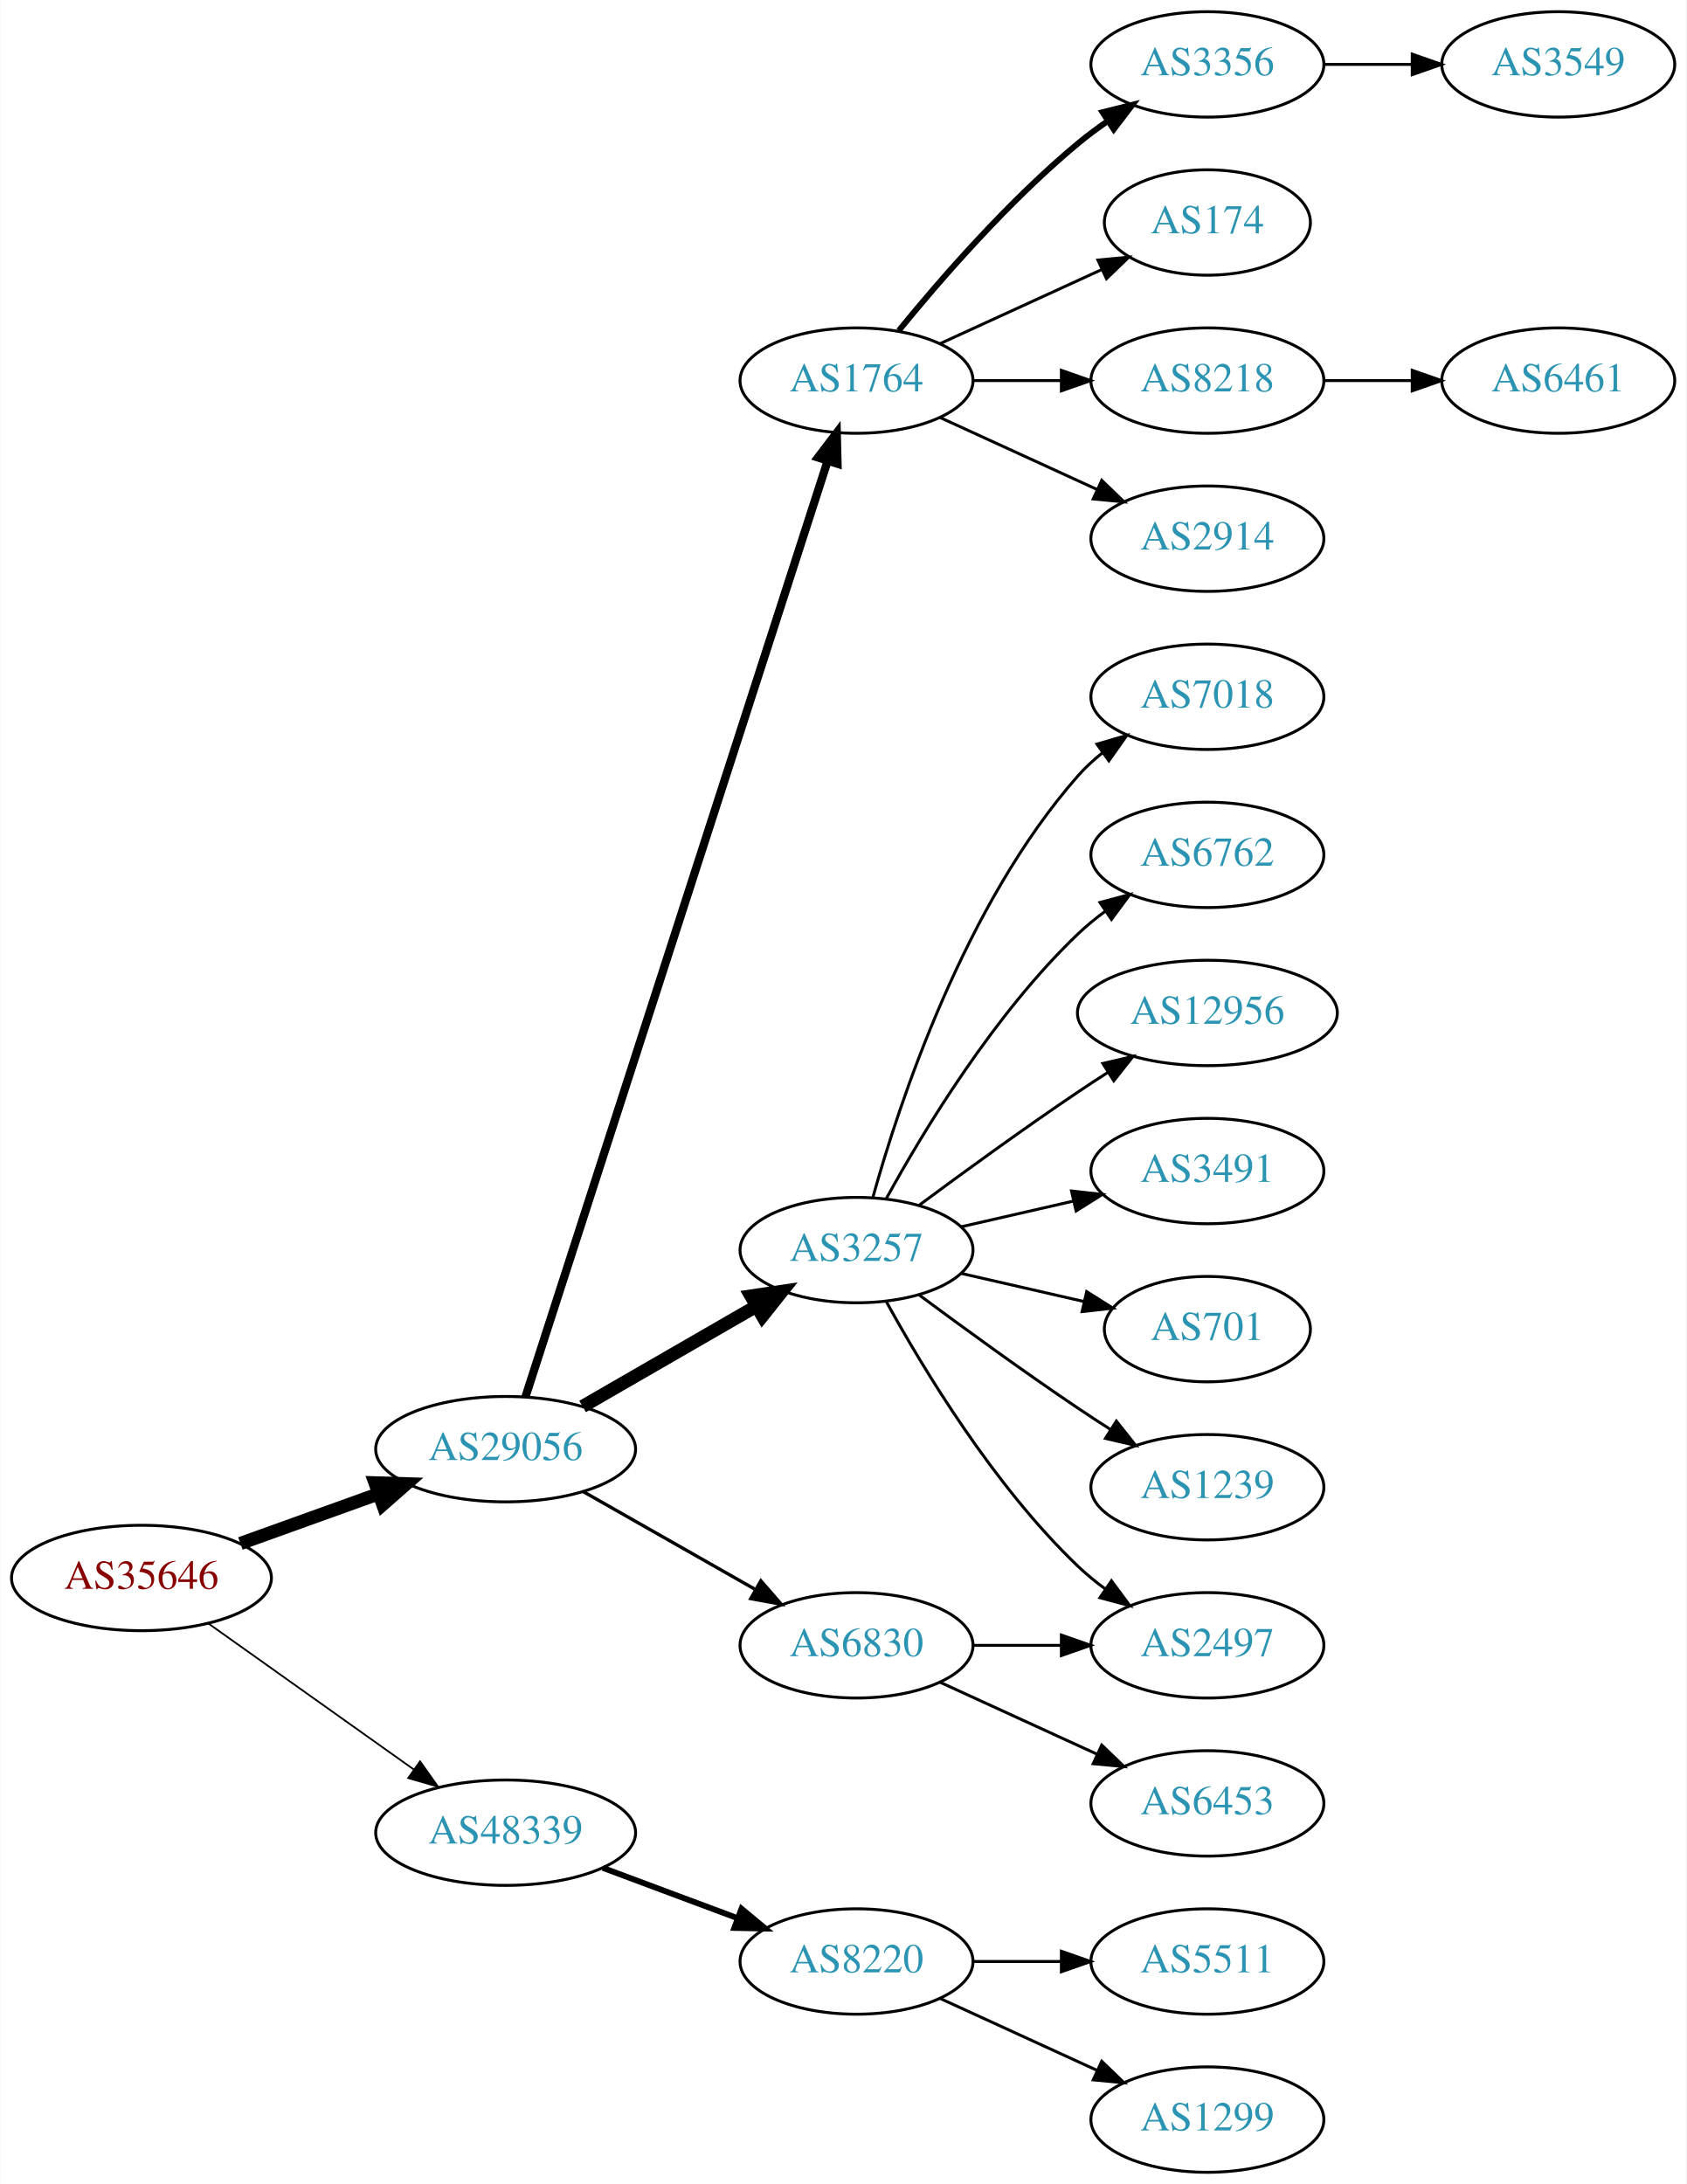
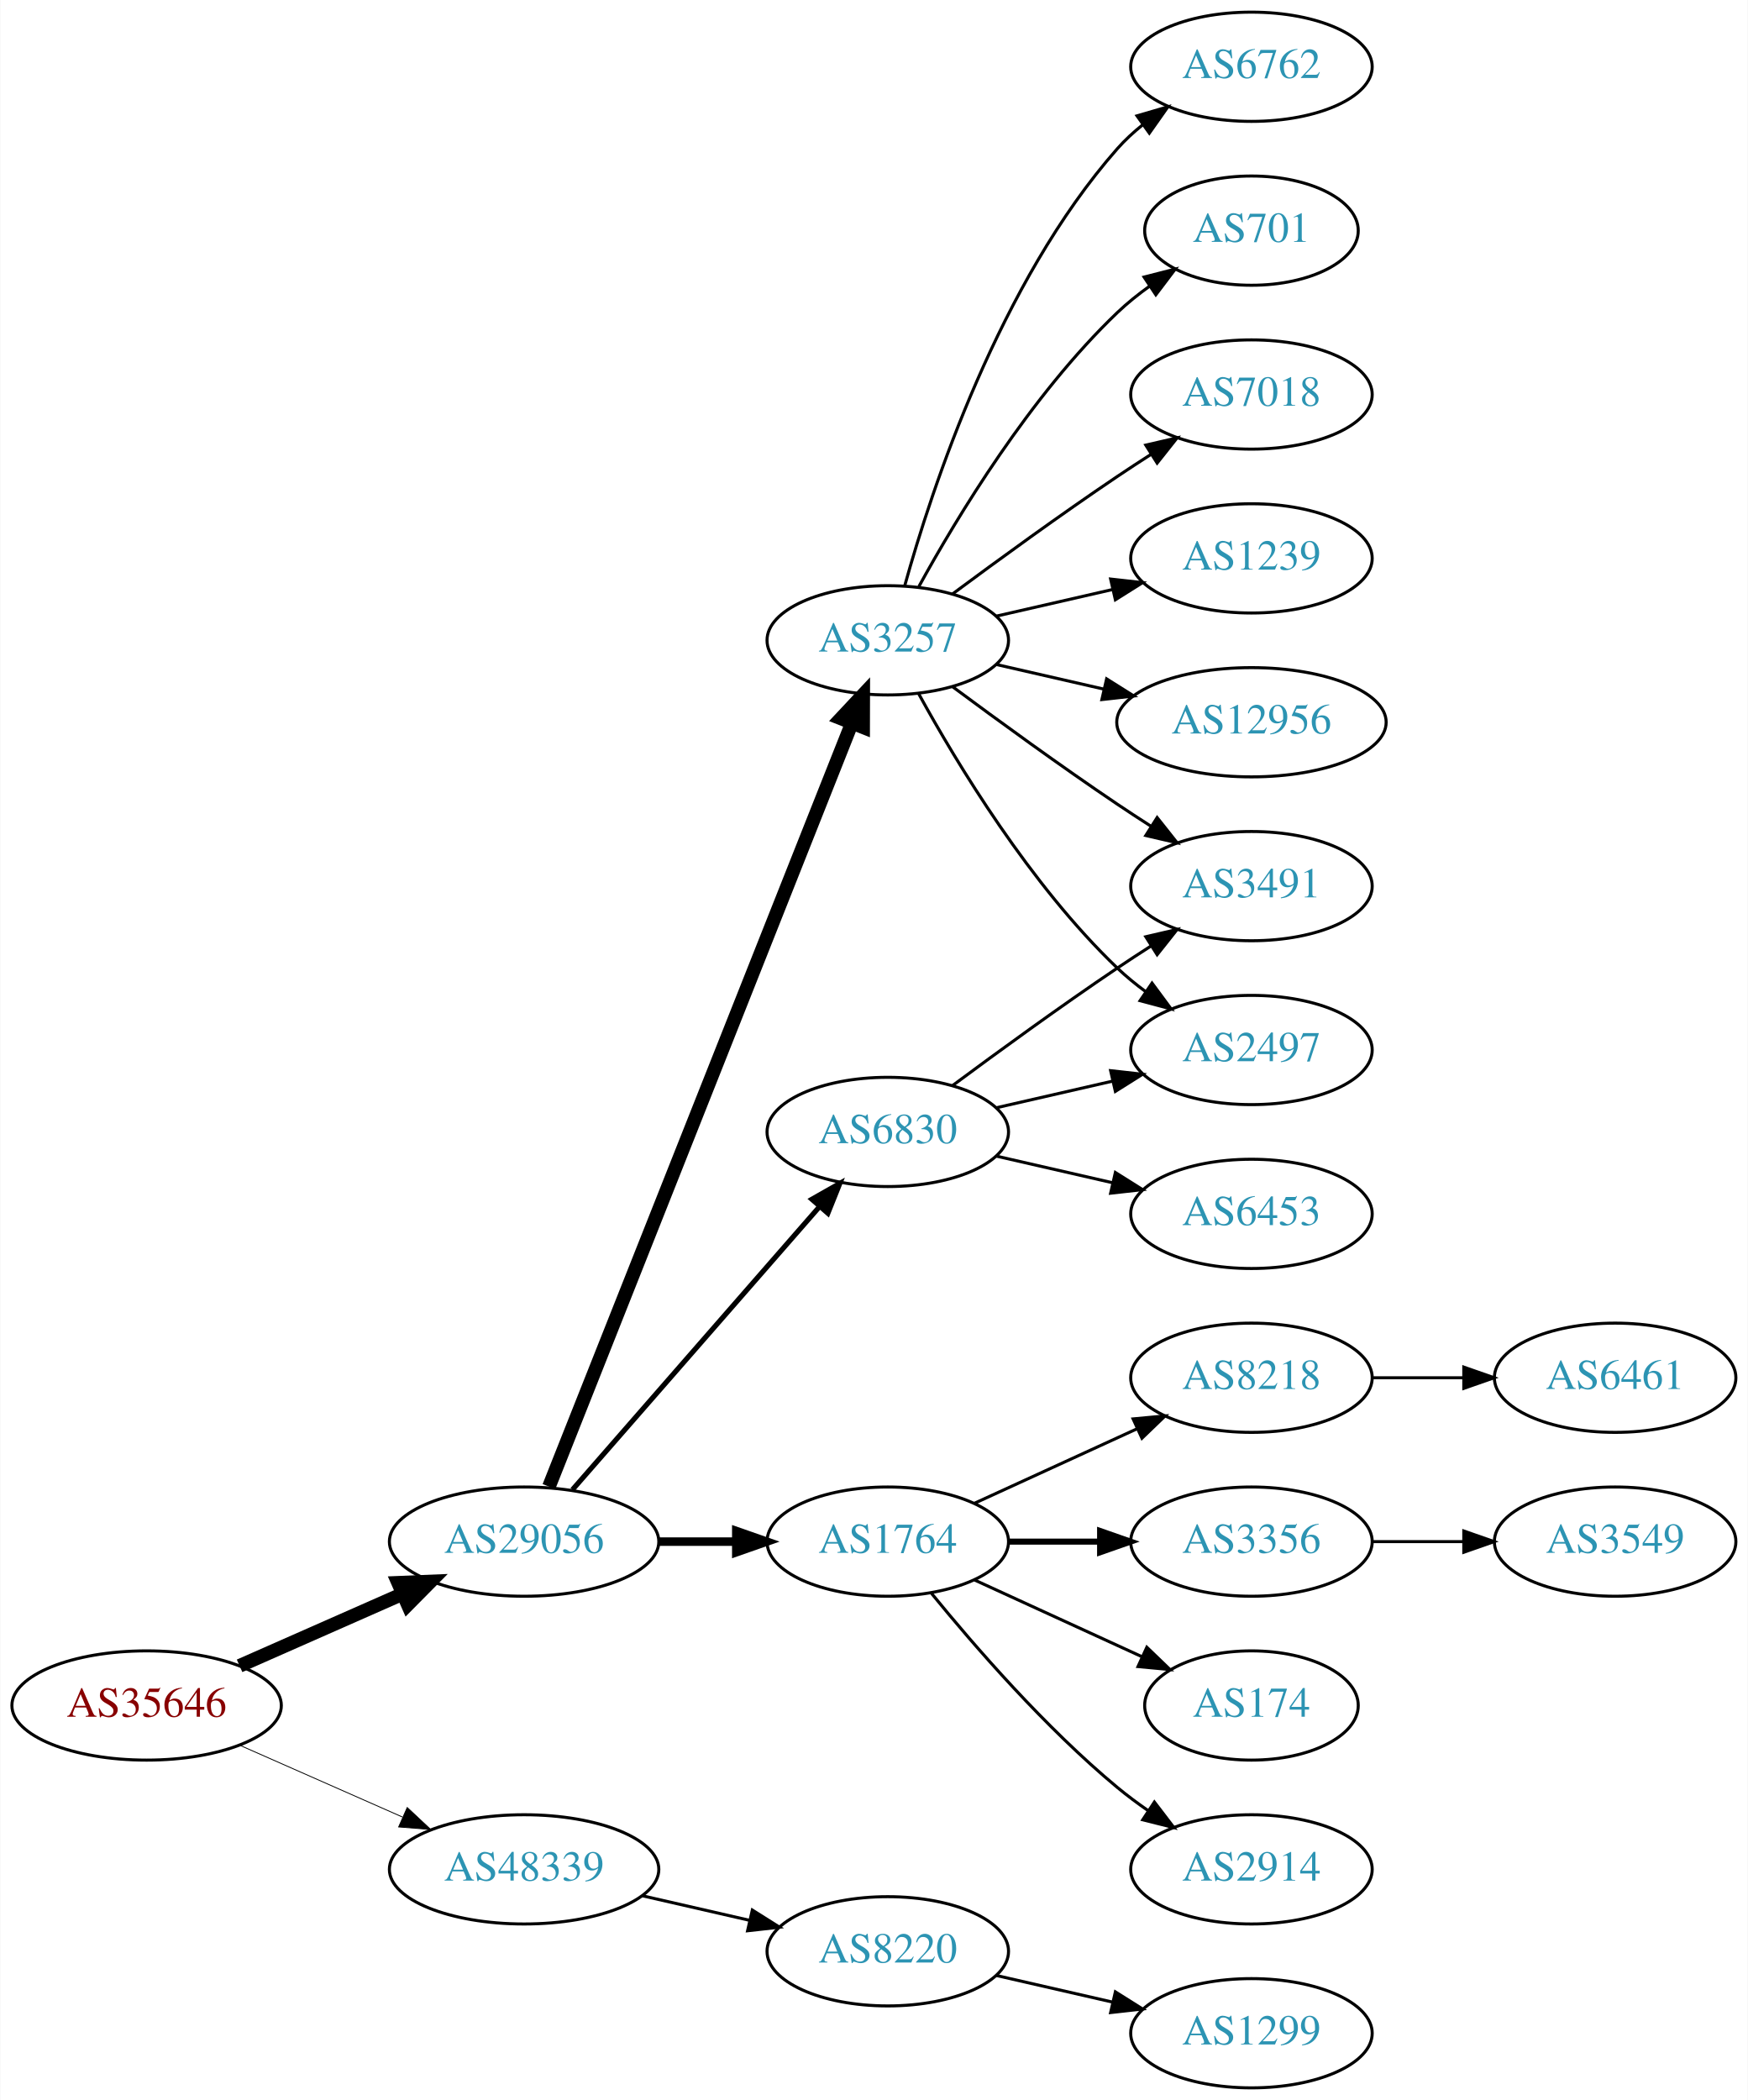
- <svg xmlns="http://www.w3.org/2000/svg" xmlns:xlink="http://www.w3.org/1999/xlink" width="576pt" height="746pt" viewBox="0.00 0.00 575.76 746.00">
-   <g id="graph0" class="graph" transform="scale(1 1) rotate(0) translate(4 742)">
-     <polygon fill="white" stroke="none" points="-4,4 -4,-742 571.762,-742 571.762,4 -4,4" />
+ <svg xmlns="http://www.w3.org/2000/svg" xmlns:xlink="http://www.w3.org/1999/xlink" width="576pt" height="692pt" viewBox="0.00 0.00 575.76 692.00">
+   <g id="graph0" class="graph" transform="scale(1 1) rotate(0) translate(4 688)">
+     <polygon fill="white" stroke="none" points="-4,4 -4,-688 571.762,-688 571.762,4 -4,4" />
    <g id="node1" class="node">
      <g id="a_node1">
        <a xlink:href="/asn/35646" xlink:title="AS35646 ~ GRAWE-AS [AT]">
-           <ellipse fill="#ffffff" stroke="black" cx="44.196" cy="-203" rx="44.393" ry="18" />
-           <text text-anchor="middle" x="44.196" y="-199.3" font-family="Times,serif" font-size="14.00" fill="#880000">AS35646</text>
+           <ellipse fill="#ffffff" stroke="black" cx="44.196" cy="-126" rx="44.393" ry="18" />
+           <text text-anchor="middle" x="44.196" y="-122.3" font-family="Times,serif" font-size="14.00" fill="#880000">AS35646</text>
        </a>
      </g>
    </g>
    <g id="node2" class="node">
      <g id="a_node2">
        <a xlink:href="/asn/29056" xlink:title="AS29056 ~ Citycom Telekommunikation GmbH [AT]">
-           <ellipse fill="#ffffff" stroke="black" cx="168.588" cy="-247" rx="44.393" ry="18" />
-           <text text-anchor="middle" x="168.588" y="-243.3" font-family="Times,serif" font-size="14.00" fill="#2c94b3">AS29056</text>
+           <ellipse fill="#ffffff" stroke="black" cx="168.588" cy="-180" rx="44.393" ry="18" />
+           <text text-anchor="middle" x="168.588" y="-176.3" font-family="Times,serif" font-size="14.00" fill="#2c94b3">AS29056</text>
        </a>
      </g>
    </g>
    <g id="edge1" class="edge">
-       <path fill="none" stroke="black" stroke-width="4.5" d="M77.995,-214.791C92.4,-219.97 109.503,-226.118 124.885,-231.648" />
-       <polygon fill="black" stroke="black" stroke-width="4.5" points="123.956,-235.499 134.699,-235.176 126.621,-228.088 123.956,-235.499" />
+       <path fill="none" stroke="black" stroke-width="4.5" d="M74.824,-139.072C90.941,-146.183 111.081,-155.069 128.473,-162.742" />
+       <polygon fill="black" stroke="black" stroke-width="4.5" points="127.071,-166.427 137.809,-166.861 130.249,-159.222 127.071,-166.427" />
    </g>
    <g id="node3" class="node">
      <g id="a_node3">
        <a xlink:href="/asn/48339" xlink:title="AS48339 ~ Raiffeisen Rechenzentrum GmbH [AT]">
-           <ellipse fill="#ffffff" stroke="black" cx="168.588" cy="-116" rx="44.393" ry="18" />
-           <text text-anchor="middle" x="168.588" y="-112.3" font-family="Times,serif" font-size="14.00" fill="#2c94b3">AS48339</text>
+           <ellipse fill="#ffffff" stroke="black" cx="168.588" cy="-72" rx="44.393" ry="18" />
+           <text text-anchor="middle" x="168.588" y="-68.3" font-family="Times,serif" font-size="14.00" fill="#2c94b3">AS48339</text>
        </a>
      </g>
    </g>
    <g id="edge2" class="edge">
-       <path fill="none" stroke="black" stroke-width="0.6" d="M67.077,-187.446C86.623,-173.553 115.448,-153.063 137.223,-137.584" />
-       <polygon fill="black" stroke="black" stroke-width="0.6" points="139.361,-140.359 145.484,-131.713 135.305,-134.654 139.361,-140.359" />
+       <path fill="none" stroke="black" stroke-width="0.281" d="M74.824,-112.928C90.941,-105.817 111.081,-96.931 128.473,-89.258" />
+       <polygon fill="black" stroke="black" stroke-width="0.281" points="130.073,-92.377 137.809,-85.139 127.247,-85.973 130.073,-92.377" />
    </g>
    <g id="node4" class="node">
      <g id="a_node4">
-         <a xlink:href="/asn/1764" xlink:title="AS1764 ~ NEXTLAYER-AS [AT]">
-           <ellipse fill="#ffffff" stroke="black" cx="288.431" cy="-612" rx="39.794" ry="18" />
-           <text text-anchor="middle" x="288.431" y="-608.3" font-family="Times,serif" font-size="14.00" fill="#2c94b3">AS1764</text>
+         <a xlink:href="/asn/3257" xlink:title="AS3257 ~ GTT [DE]">
+           <ellipse fill="#ffffff" stroke="black" cx="288.431" cy="-477" rx="39.794" ry="18" />
+           <text text-anchor="middle" x="288.431" y="-473.3" font-family="Times,serif" font-size="14.00" fill="#2c94b3">AS3257</text>
        </a>
      </g>
    </g>
    <g id="edge3" class="edge">
-       <path fill="none" stroke="black" stroke-width="2.812" d="M175.352,-264.852C194.423,-323.921 255.57,-513.317 278.571,-584.558" />
-       <polygon fill="black" stroke="black" stroke-width="2.812" points="275.275,-585.742 281.678,-594.183 281.937,-583.591 275.275,-585.742" />
+       <path fill="none" stroke="black" stroke-width="4.5" d="M176.782,-198.132C196.717,-248.373 252.759,-389.615 276.54,-449.553" />
+       <polygon fill="black" stroke="black" stroke-width="4.5" points="272.983,-451.263 280.331,-459.106 280.303,-448.358 272.983,-451.263" />
    </g>
    <g id="node5" class="node">
      <g id="a_node5">
-         <a xlink:href="/asn/3257" xlink:title="AS3257 ~ GTT [DE]">
-           <ellipse fill="#ffffff" stroke="black" cx="288.431" cy="-315" rx="39.794" ry="18" />
-           <text text-anchor="middle" x="288.431" y="-311.3" font-family="Times,serif" font-size="14.00" fill="#2c94b3">AS3257</text>
+         <a xlink:href="/asn/1764" xlink:title="AS1764 ~ NEXTLAYER-AS [AT]">
+           <ellipse fill="#ffffff" stroke="black" cx="288.431" cy="-180" rx="39.794" ry="18" />
+           <text text-anchor="middle" x="288.431" y="-176.3" font-family="Times,serif" font-size="14.00" fill="#2c94b3">AS1764</text>
        </a>
      </g>
    </g>
    <g id="edge4" class="edge">
-       <path fill="none" stroke="black" stroke-width="4.5" d="M194.868,-261.588C212.188,-271.582 235.339,-284.941 254.155,-295.799" />
-       <polygon fill="black" stroke="black" stroke-width="4.5" points="252.37,-299.314 262.999,-300.902 256.306,-292.493 252.37,-299.314" />
+       <path fill="none" stroke="black" stroke-width="2.812" d="M212.799,-180C221.112,-180 229.875,-180 238.357,-180" />
+       <polygon fill="black" stroke="black" stroke-width="2.812" points="238.516,-183.5 248.516,-180 238.516,-176.5 238.516,-183.5" />
    </g>
    <g id="node6" class="node">
      <g id="a_node6">
        <a xlink:href="/asn/6830" xlink:title="AS6830 ~ LGI-UPC [AT]">
-           <ellipse fill="#ffffff" stroke="black" cx="288.431" cy="-180" rx="39.794" ry="18" />
-           <text text-anchor="middle" x="288.431" y="-176.3" font-family="Times,serif" font-size="14.00" fill="#2c94b3">AS6830</text>
+           <ellipse fill="#ffffff" stroke="black" cx="288.431" cy="-315" rx="39.794" ry="18" />
+           <text text-anchor="middle" x="288.431" y="-311.3" font-family="Times,serif" font-size="14.00" fill="#2c94b3">AS6830</text>
        </a>
      </g>
    </g>
    <g id="edge5" class="edge">
-       <path fill="none" stroke="black" stroke-width="1.125" d="M195.158,-232.462C212.378,-222.672 235.263,-209.66 253.934,-199.045" />
-       <polygon fill="black" stroke="black" stroke-width="1.125" points="255.755,-202.036 262.718,-194.05 252.295,-195.95 255.755,-202.036" />
+       <path fill="none" stroke="black" stroke-width="1.688" d="M184.513,-197.098C205.056,-220.631 242.175,-263.155 265.771,-290.187" />
+       <polygon fill="black" stroke="black" stroke-width="1.688" points="263.414,-292.809 272.627,-298.041 268.688,-288.206 263.414,-292.809" />
    </g>
    <g id="node21" class="node">
      <g id="a_node21">
        <a xlink:href="/asn/8220" xlink:title="AS8220 ~ COLT [GB]">
-           <ellipse fill="#ffffff" stroke="black" cx="288.431" cy="-72" rx="39.794" ry="18" />
-           <text text-anchor="middle" x="288.431" y="-68.3" font-family="Times,serif" font-size="14.00" fill="#2c94b3">AS8220</text>
-         </a>
-       </g>
-     </g>
-     <g id="edge21" class="edge">
-       <path fill="none" stroke="black" stroke-width="2" d="M201.789,-103.977C215.988,-98.675 232.814,-92.393 247.776,-86.806" />
-       <polygon fill="black" stroke="black" stroke-width="2" points="249.15,-90.029 257.294,-83.253 246.701,-83.472 249.15,-90.029" />
+           <ellipse fill="#ffffff" stroke="black" cx="288.431" cy="-45" rx="39.794" ry="18" />
+           <text text-anchor="middle" x="288.431" y="-41.3" font-family="Times,serif" font-size="14.00" fill="#2c94b3">AS8220</text>
+         </a>
+       </g>
+     </g>
+     <g id="edge22" class="edge">
+       <path fill="none" stroke="black" d="M207.523,-63.308C218.764,-60.733 231.176,-57.889 242.799,-55.226" />
+       <polygon fill="black" stroke="black" points="243.795,-58.589 252.761,-52.944 242.232,-51.765 243.795,-58.589" />
    </g>
    <g id="node7" class="node">
      <g id="a_node7">
-         <a xlink:href="/asn/3356" xlink:title="AS3356 ~ Level 3 Parent, LLC [US]">
-           <ellipse fill="#ffffff" stroke="black" cx="408.273" cy="-720" rx="39.794" ry="18" />
-           <text text-anchor="middle" x="408.273" y="-716.3" font-family="Times,serif" font-size="14.00" fill="#2c94b3">AS3356</text>
+         <a xlink:href="/asn/7018" xlink:title="AS7018 ~ AT&amp;T Services, Inc. [US]">
+           <ellipse fill="#ffffff" stroke="black" cx="408.273" cy="-558" rx="39.794" ry="18" />
+           <text text-anchor="middle" x="408.273" y="-554.3" font-family="Times,serif" font-size="14.00" fill="#2c94b3">AS7018</text>
        </a>
      </g>
    </g>
    <g id="edge6" class="edge">
-       <path fill="none" stroke="black" stroke-width="2" d="M302.85,-629.065C316.964,-646.375 340.379,-673.345 364.077,-693 367.294,-695.668 370.794,-698.27 374.365,-700.741" />
-       <polygon fill="black" stroke="black" stroke-width="2" points="372.442,-703.666 382.721,-706.236 376.288,-697.817 372.442,-703.666" />
+       <path fill="none" stroke="black" d="M309.761,-492.277C324.623,-503.304 345.368,-518.407 364.077,-531 367.626,-533.389 371.377,-535.839 375.125,-538.242" />
+       <polygon fill="black" stroke="black" points="373.451,-541.325 383.774,-543.712 377.193,-535.409 373.451,-541.325" />
    </g>
    <g id="node8" class="node">
      <g id="a_node8">
-         <a xlink:href="/asn/174" xlink:title="AS174 ~ Cogent Communications [US]">
-           <ellipse fill="#ffffff" stroke="black" cx="408.273" cy="-666" rx="35.194" ry="18" />
-           <text text-anchor="middle" x="408.273" y="-662.3" font-family="Times,serif" font-size="14.00" fill="#2c94b3">AS174</text>
+         <a xlink:href="/asn/1239" xlink:title="AS1239 ~ Sprint [US]">
+           <ellipse fill="#ffffff" stroke="black" cx="408.273" cy="-504" rx="39.794" ry="18" />
+           <text text-anchor="middle" x="408.273" y="-500.3" font-family="Times,serif" font-size="14.00" fill="#2c94b3">AS1239</text>
        </a>
      </g>
    </g>
    <g id="edge7" class="edge">
-       <path fill="none" stroke="black" d="M317.06,-624.661C333.476,-632.183 354.457,-641.798 372.054,-649.861" />
-       <polygon fill="black" stroke="black" points="370.883,-653.174 381.432,-654.158 373.799,-646.811 370.883,-653.174" />
+       <path fill="none" stroke="black" d="M324.15,-484.955C336.15,-487.704 349.771,-490.825 362.463,-493.733" />
+       <polygon fill="black" stroke="black" points="361.866,-497.187 372.395,-496.009 363.429,-490.364 361.866,-497.187" />
    </g>
    <g id="node9" class="node">
      <g id="a_node9">
-         <a xlink:href="/asn/8218" xlink:title="AS8218 ~ legacy Neotelecoms [FR]">
-           <ellipse fill="#ffffff" stroke="black" cx="408.273" cy="-612" rx="39.794" ry="18" />
-           <text text-anchor="middle" x="408.273" y="-608.3" font-family="Times,serif" font-size="14.00" fill="#2c94b3">AS8218</text>
+         <a xlink:href="/asn/12956" xlink:title="AS12956 ~ TELXIUS [ES]">
+           <ellipse fill="#ffffff" stroke="black" cx="408.273" cy="-450" rx="44.393" ry="18" />
+           <text text-anchor="middle" x="408.273" y="-446.3" font-family="Times,serif" font-size="14.00" fill="#2c94b3">AS12956</text>
        </a>
      </g>
    </g>
    <g id="edge8" class="edge">
-       <path fill="none" stroke="black" d="M328.343,-612C337.897,-612 348.246,-612 358.209,-612" />
-       <polygon fill="black" stroke="black" points="358.402,-615.5 368.402,-612 358.402,-608.5 358.402,-615.5" />
+       <path fill="none" stroke="black" d="M324.15,-469.045C335.289,-466.493 347.824,-463.621 359.717,-460.896" />
+       <polygon fill="black" stroke="black" points="360.545,-464.297 369.511,-458.652 358.982,-457.474 360.545,-464.297" />
    </g>
    <g id="node10" class="node">
      <g id="a_node10">
-         <a xlink:href="/asn/2914" xlink:title="AS2914 ~ NTT America, Inc. [US]">
-           <ellipse fill="#ffffff" stroke="black" cx="408.273" cy="-558" rx="39.794" ry="18" />
-           <text text-anchor="middle" x="408.273" y="-554.3" font-family="Times,serif" font-size="14.00" fill="#2c94b3">AS2914</text>
+         <a xlink:href="/asn/6762" xlink:title="AS6762 ~ TELECOM ITALIA SPARKLE S.p.A. [IT]">
+           <ellipse fill="#ffffff" stroke="black" cx="408.273" cy="-666" rx="39.794" ry="18" />
+           <text text-anchor="middle" x="408.273" y="-662.3" font-family="Times,serif" font-size="14.00" fill="#2c94b3">AS6762</text>
        </a>
      </g>
    </g>
    <g id="edge9" class="edge">
-       <path fill="none" stroke="black" d="M317.06,-599.339C333.017,-592.027 353.287,-582.739 370.57,-574.819" />
-       <polygon fill="black" stroke="black" points="372.185,-577.929 379.818,-570.581 369.269,-571.565 372.185,-577.929" />
+       <path fill="none" stroke="black" d="M294.004,-494.946C302.909,-526.995 325.194,-594.842 364.077,-639 366.561,-641.821 369.411,-644.449 372.437,-646.871" />
+       <polygon fill="black" stroke="black" points="370.554,-649.828 380.726,-652.791 374.622,-644.131 370.554,-649.828" />
    </g>
    <g id="node11" class="node">
      <g id="a_node11">
-         <a xlink:href="/asn/7018" xlink:title="AS7018 ~ AT&amp;T Services, Inc. [US]">
-           <ellipse fill="#ffffff" stroke="black" cx="408.273" cy="-504" rx="39.794" ry="18" />
-           <text text-anchor="middle" x="408.273" y="-500.3" font-family="Times,serif" font-size="14.00" fill="#2c94b3">AS7018</text>
+         <a xlink:href="/asn/2497" xlink:title="AS2497 ~ Internet Initiative Japan Inc. [JP]">
+           <ellipse fill="#ffffff" stroke="black" cx="408.273" cy="-342" rx="39.794" ry="18" />
+           <text text-anchor="middle" x="408.273" y="-338.3" font-family="Times,serif" font-size="14.00" fill="#2c94b3">AS2497</text>
        </a>
      </g>
    </g>
    <g id="edge10" class="edge">
-       <path fill="none" stroke="black" d="M294.004,-332.946C302.909,-364.995 325.194,-432.842 364.077,-477 366.561,-479.821 369.411,-482.449 372.437,-484.871" />
-       <polygon fill="black" stroke="black" points="370.554,-487.828 380.726,-490.791 374.622,-482.131 370.554,-487.828" />
+       <path fill="none" stroke="black" d="M298.672,-459.287C311.218,-436.439 335.394,-396.389 364.077,-369 366.946,-366.261 370.134,-363.653 373.443,-361.215" />
+       <polygon fill="black" stroke="black" points="375.507,-364.044 381.803,-355.523 371.567,-358.258 375.507,-364.044" />
    </g>
    <g id="node12" class="node">
      <g id="a_node12">
-         <a xlink:href="/asn/6762" xlink:title="AS6762 ~ TELECOM ITALIA SPARKLE S.p.A. [IT]">
-           <ellipse fill="#ffffff" stroke="black" cx="408.273" cy="-450" rx="39.794" ry="18" />
-           <text text-anchor="middle" x="408.273" y="-446.3" font-family="Times,serif" font-size="14.00" fill="#2c94b3">AS6762</text>
+         <a xlink:href="/asn/3491" xlink:title="AS3491 ~ PCCW Global, Inc. [US]">
+           <ellipse fill="#ffffff" stroke="black" cx="408.273" cy="-396" rx="39.794" ry="18" />
+           <text text-anchor="middle" x="408.273" y="-392.3" font-family="Times,serif" font-size="14.00" fill="#2c94b3">AS3491</text>
        </a>
      </g>
    </g>
    <g id="edge11" class="edge">
-       <path fill="none" stroke="black" d="M298.672,-332.713C311.218,-355.561 335.394,-395.611 364.077,-423 366.946,-425.739 370.134,-428.347 373.443,-430.785" />
-       <polygon fill="black" stroke="black" points="371.567,-433.742 381.803,-436.477 375.507,-427.956 371.567,-433.742" />
+       <path fill="none" stroke="black" d="M309.761,-461.723C324.623,-450.696 345.368,-435.593 364.077,-423 367.626,-420.611 371.377,-418.161 375.125,-415.758" />
+       <polygon fill="black" stroke="black" points="377.193,-418.591 383.774,-410.288 373.451,-412.675 377.193,-418.591" />
    </g>
    <g id="node13" class="node">
      <g id="a_node13">
-         <a xlink:href="/asn/12956" xlink:title="AS12956 ~ TELXIUS [ES]">
-           <ellipse fill="#ffffff" stroke="black" cx="408.273" cy="-396" rx="44.393" ry="18" />
-           <text text-anchor="middle" x="408.273" y="-392.3" font-family="Times,serif" font-size="14.00" fill="#2c94b3">AS12956</text>
+         <a xlink:href="/asn/701" xlink:title="AS701 ~ UUNET [US]">
+           <ellipse fill="#ffffff" stroke="black" cx="408.273" cy="-612" rx="35.194" ry="18" />
+           <text text-anchor="middle" x="408.273" y="-608.3" font-family="Times,serif" font-size="14.00" fill="#2c94b3">AS701</text>
        </a>
      </g>
    </g>
    <g id="edge12" class="edge">
-       <path fill="none" stroke="black" d="M309.761,-330.277C324.623,-341.304 345.368,-356.407 364.077,-369 367.367,-371.215 370.83,-373.482 374.304,-375.715" />
-       <polygon fill="black" stroke="black" points="372.552,-378.748 382.872,-381.148 376.301,-372.837 372.552,-378.748" />
+       <path fill="none" stroke="black" d="M298.672,-494.713C311.218,-517.561 335.394,-557.611 364.077,-585 367.331,-588.107 370.998,-591.046 374.785,-593.76" />
+       <polygon fill="black" stroke="black" points="372.887,-596.701 383.153,-599.322 376.762,-590.872 372.887,-596.701" />
    </g>
    <g id="node14" class="node">
      <g id="a_node14">
-         <a xlink:href="/asn/3491" xlink:title="AS3491 ~ PCCW Global, Inc. [US]">
-           <ellipse fill="#ffffff" stroke="black" cx="408.273" cy="-342" rx="39.794" ry="18" />
-           <text text-anchor="middle" x="408.273" y="-338.3" font-family="Times,serif" font-size="14.00" fill="#2c94b3">AS3491</text>
+         <a xlink:href="/asn/3356" xlink:title="AS3356 ~ Level 3 Parent, LLC [US]">
+           <ellipse fill="#ffffff" stroke="black" cx="408.273" cy="-180" rx="39.794" ry="18" />
+           <text text-anchor="middle" x="408.273" y="-176.3" font-family="Times,serif" font-size="14.00" fill="#2c94b3">AS3356</text>
        </a>
      </g>
    </g>
    <g id="edge13" class="edge">
+       <path fill="none" stroke="black" stroke-width="2" d="M328.343,-180C337.897,-180 348.246,-180 358.209,-180" />
+       <polygon fill="black" stroke="black" stroke-width="2" points="358.402,-183.5 368.402,-180 358.402,-176.5 358.402,-183.5" />
+     </g>
+     <g id="node15" class="node">
+       <g id="a_node15">
+         <a xlink:href="/asn/174" xlink:title="AS174 ~ Cogent Communications [US]">
+           <ellipse fill="#ffffff" stroke="black" cx="408.273" cy="-126" rx="35.194" ry="18" />
+           <text text-anchor="middle" x="408.273" y="-122.3" font-family="Times,serif" font-size="14.00" fill="#2c94b3">AS174</text>
+         </a>
+       </g>
+     </g>
+     <g id="edge14" class="edge">
+       <path fill="none" stroke="black" d="M317.06,-167.339C333.476,-159.817 354.457,-150.202 372.054,-142.139" />
+       <polygon fill="black" stroke="black" points="373.799,-145.189 381.432,-137.842 370.883,-138.826 373.799,-145.189" />
+     </g>
+     <g id="node16" class="node">
+       <g id="a_node16">
+         <a xlink:href="/asn/2914" xlink:title="AS2914 ~ NTT America, Inc. [US]">
+           <ellipse fill="#ffffff" stroke="black" cx="408.273" cy="-72" rx="39.794" ry="18" />
+           <text text-anchor="middle" x="408.273" y="-68.3" font-family="Times,serif" font-size="14.00" fill="#2c94b3">AS2914</text>
+         </a>
+       </g>
+     </g>
+     <g id="edge15" class="edge">
+       <path fill="none" stroke="black" d="M302.85,-162.935C316.964,-145.625 340.379,-118.655 364.077,-99 367.294,-96.332 370.794,-93.73 374.365,-91.259" />
+       <polygon fill="black" stroke="black" points="376.288,-94.183 382.721,-85.764 372.442,-88.334 376.288,-94.183" />
+     </g>
+     <g id="node17" class="node">
+       <g id="a_node17">
+         <a xlink:href="/asn/8218" xlink:title="AS8218 ~ legacy Neotelecoms [FR]">
+           <ellipse fill="#ffffff" stroke="black" cx="408.273" cy="-234" rx="39.794" ry="18" />
+           <text text-anchor="middle" x="408.273" y="-230.3" font-family="Times,serif" font-size="14.00" fill="#2c94b3">AS8218</text>
+         </a>
+       </g>
+     </g>
+     <g id="edge16" class="edge">
+       <path fill="none" stroke="black" d="M317.06,-192.661C333.017,-199.973 353.287,-209.261 370.57,-217.181" />
+       <polygon fill="black" stroke="black" points="369.269,-220.435 379.818,-221.419 372.185,-214.071 369.269,-220.435" />
+     </g>
+     <g id="edge20" class="edge">
      <path fill="none" stroke="black" d="M324.15,-322.955C336.15,-325.704 349.771,-328.825 362.463,-331.733" />
      <polygon fill="black" stroke="black" points="361.866,-335.187 372.395,-334.009 363.429,-328.364 361.866,-335.187" />
    </g>
-     <g id="node15" class="node">
-       <g id="a_node15">
-         <a xlink:href="/asn/701" xlink:title="AS701 ~ UUNET [US]">
-           <ellipse fill="#ffffff" stroke="black" cx="408.273" cy="-288" rx="35.194" ry="18" />
-           <text text-anchor="middle" x="408.273" y="-284.3" font-family="Times,serif" font-size="14.00" fill="#2c94b3">AS701</text>
-         </a>
-       </g>
-     </g>
-     <g id="edge14" class="edge">
-       <path fill="none" stroke="black" d="M324.15,-307.045C337.243,-304.045 352.265,-300.604 365.906,-297.478" />
-       <polygon fill="black" stroke="black" points="367.047,-300.807 376.013,-295.162 365.484,-293.984 367.047,-300.807" />
-     </g>
-     <g id="node16" class="node">
-       <g id="a_node16">
-         <a xlink:href="/asn/1239" xlink:title="AS1239 ~ Sprint [US]">
-           <ellipse fill="#ffffff" stroke="black" cx="408.273" cy="-234" rx="39.794" ry="18" />
-           <text text-anchor="middle" x="408.273" y="-230.3" font-family="Times,serif" font-size="14.00" fill="#2c94b3">AS1239</text>
-         </a>
-       </g>
-     </g>
-     <g id="edge15" class="edge">
-       <path fill="none" stroke="black" d="M309.761,-299.723C324.623,-288.696 345.368,-273.593 364.077,-261 367.626,-258.611 371.377,-256.161 375.125,-253.758" />
-       <polygon fill="black" stroke="black" points="377.193,-256.591 383.774,-248.288 373.451,-250.675 377.193,-256.591" />
-     </g>
-     <g id="node17" class="node">
-       <g id="a_node17">
-         <a xlink:href="/asn/2497" xlink:title="AS2497 ~ Internet Initiative Japan Inc. [JP]">
-           <ellipse fill="#ffffff" stroke="black" cx="408.273" cy="-180" rx="39.794" ry="18" />
-           <text text-anchor="middle" x="408.273" y="-176.3" font-family="Times,serif" font-size="14.00" fill="#2c94b3">AS2497</text>
-         </a>
-       </g>
-     </g>
-     <g id="edge16" class="edge">
-       <path fill="none" stroke="black" d="M298.672,-297.287C311.218,-274.439 335.394,-234.389 364.077,-207 366.946,-204.261 370.134,-201.653 373.443,-199.215" />
-       <polygon fill="black" stroke="black" points="375.507,-202.044 381.803,-193.523 371.567,-196.258 375.507,-202.044" />
-     </g>
    <g id="edge18" class="edge">
-       <path fill="none" stroke="black" d="M328.343,-180C337.897,-180 348.246,-180 358.209,-180" />
-       <polygon fill="black" stroke="black" points="358.402,-183.5 368.402,-180 358.402,-176.5 358.402,-183.5" />
+       <path fill="none" stroke="black" d="M309.761,-330.277C324.623,-341.304 345.368,-356.407 364.077,-369 367.626,-371.389 371.377,-373.839 375.125,-376.242" />
+       <polygon fill="black" stroke="black" points="373.451,-379.325 383.774,-381.712 377.193,-373.409 373.451,-379.325" />
    </g>
    <g id="node19" class="node">
      <g id="a_node19">
        <a xlink:href="/asn/6453" xlink:title="AS6453 ~ TATA COMMUNICATIONS (AMERICA) INC [US]">
-           <ellipse fill="#ffffff" stroke="black" cx="408.273" cy="-126" rx="39.794" ry="18" />
-           <text text-anchor="middle" x="408.273" y="-122.3" font-family="Times,serif" font-size="14.00" fill="#2c94b3">AS6453</text>
+           <ellipse fill="#ffffff" stroke="black" cx="408.273" cy="-288" rx="39.794" ry="18" />
+           <text text-anchor="middle" x="408.273" y="-284.3" font-family="Times,serif" font-size="14.00" fill="#2c94b3">AS6453</text>
        </a>
      </g>
    </g>
    <g id="edge19" class="edge">
-       <path fill="none" stroke="black" d="M317.06,-167.339C333.017,-160.027 353.287,-150.739 370.57,-142.819" />
-       <polygon fill="black" stroke="black" points="372.185,-145.929 379.818,-138.581 369.269,-139.565 372.185,-145.929" />
+       <path fill="none" stroke="black" d="M324.15,-307.045C336.15,-304.296 349.771,-301.175 362.463,-298.267" />
+       <polygon fill="black" stroke="black" points="363.429,-301.636 372.395,-295.991 361.866,-294.813 363.429,-301.636" />
+     </g>
+     <g id="node18" class="node">
+       <g id="a_node18">
+         <a xlink:href="/asn/3549" xlink:title="AS3549 ~ Level 3 Parent, LLC [US]">
+           <ellipse fill="#ffffff" stroke="black" cx="528.116" cy="-180" rx="39.794" ry="18" />
+           <text text-anchor="middle" x="528.116" y="-176.3" font-family="Times,serif" font-size="14.00" fill="#2c94b3">AS3549</text>
+         </a>
+       </g>
+     </g>
+     <g id="edge17" class="edge">
+       <path fill="none" stroke="black" d="M448.186,-180C457.739,-180 468.089,-180 478.052,-180" />
+       <polygon fill="black" stroke="black" points="478.244,-183.5 488.244,-180 478.244,-176.5 478.244,-183.5" />
    </g>
    <g id="node20" class="node">
      <g id="a_node20">
-         <a xlink:href="/asn/3549" xlink:title="AS3549 ~ Level 3 Parent, LLC [US]">
-           <ellipse fill="#ffffff" stroke="black" cx="528.116" cy="-720" rx="39.794" ry="18" />
-           <text text-anchor="middle" x="528.116" y="-716.3" font-family="Times,serif" font-size="14.00" fill="#2c94b3">AS3549</text>
-         </a>
-       </g>
-     </g>
-     <g id="edge20" class="edge">
-       <path fill="none" stroke="black" d="M448.186,-720C457.739,-720 468.089,-720 478.052,-720" />
-       <polygon fill="black" stroke="black" points="478.244,-723.5 488.244,-720 478.244,-716.5 478.244,-723.5" />
-     </g>
-     <g id="node18" class="node">
-       <g id="a_node18">
        <a xlink:href="/asn/6461" xlink:title="AS6461 ~ Zayo Bandwidth [US]">
-           <ellipse fill="#ffffff" stroke="black" cx="528.116" cy="-612" rx="39.794" ry="18" />
-           <text text-anchor="middle" x="528.116" y="-608.3" font-family="Times,serif" font-size="14.00" fill="#2c94b3">AS6461</text>
-         </a>
-       </g>
-     </g>
-     <g id="edge17" class="edge">
-       <path fill="none" stroke="black" d="M448.186,-612C457.739,-612 468.089,-612 478.052,-612" />
-       <polygon fill="black" stroke="black" points="478.244,-615.5 488.244,-612 478.244,-608.5 478.244,-615.5" />
+           <ellipse fill="#ffffff" stroke="black" cx="528.116" cy="-234" rx="39.794" ry="18" />
+           <text text-anchor="middle" x="528.116" y="-230.3" font-family="Times,serif" font-size="14.00" fill="#2c94b3">AS6461</text>
+         </a>
+       </g>
+     </g>
+     <g id="edge21" class="edge">
+       <path fill="none" stroke="black" d="M448.186,-234C457.739,-234 468.089,-234 478.052,-234" />
+       <polygon fill="black" stroke="black" points="478.244,-237.5 488.244,-234 478.244,-230.5 478.244,-237.5" />
    </g>
    <g id="node22" class="node">
      <g id="a_node22">
-         <a xlink:href="/asn/5511" xlink:title="AS5511 ~ Orange S.A. [FR]">
-           <ellipse fill="#ffffff" stroke="black" cx="408.273" cy="-72" rx="39.794" ry="18" />
-           <text text-anchor="middle" x="408.273" y="-68.3" font-family="Times,serif" font-size="14.00" fill="#2c94b3">AS5511</text>
-         </a>
-       </g>
-     </g>
-     <g id="edge22" class="edge">
-       <path fill="none" stroke="black" d="M328.343,-72C337.897,-72 348.246,-72 358.209,-72" />
-       <polygon fill="black" stroke="black" points="358.402,-75.5 368.402,-72 358.402,-68.5 358.402,-75.5" />
-     </g>
-     <g id="node23" class="node">
-       <g id="a_node23">
        <a xlink:href="/asn/1299" xlink:title="AS1299 ~ Telia Carrier [EU]">
          <ellipse fill="#ffffff" stroke="black" cx="408.273" cy="-18" rx="39.794" ry="18" />
          <text text-anchor="middle" x="408.273" y="-14.3" font-family="Times,serif" font-size="14.00" fill="#2c94b3">AS1299</text>
        </a>
      </g>
    </g>
    <g id="edge23" class="edge">
-       <path fill="none" stroke="black" d="M317.06,-59.339C333.017,-52.027 353.287,-42.739 370.57,-34.819" />
-       <polygon fill="black" stroke="black" points="372.185,-37.929 379.818,-30.581 369.269,-31.565 372.185,-37.929" />
+       <path fill="none" stroke="black" d="M324.15,-37.045C336.15,-34.296 349.771,-31.175 362.463,-28.267" />
+       <polygon fill="black" stroke="black" points="363.429,-31.636 372.395,-25.991 361.866,-24.813 363.429,-31.636" />
    </g>
  </g>
</svg>
